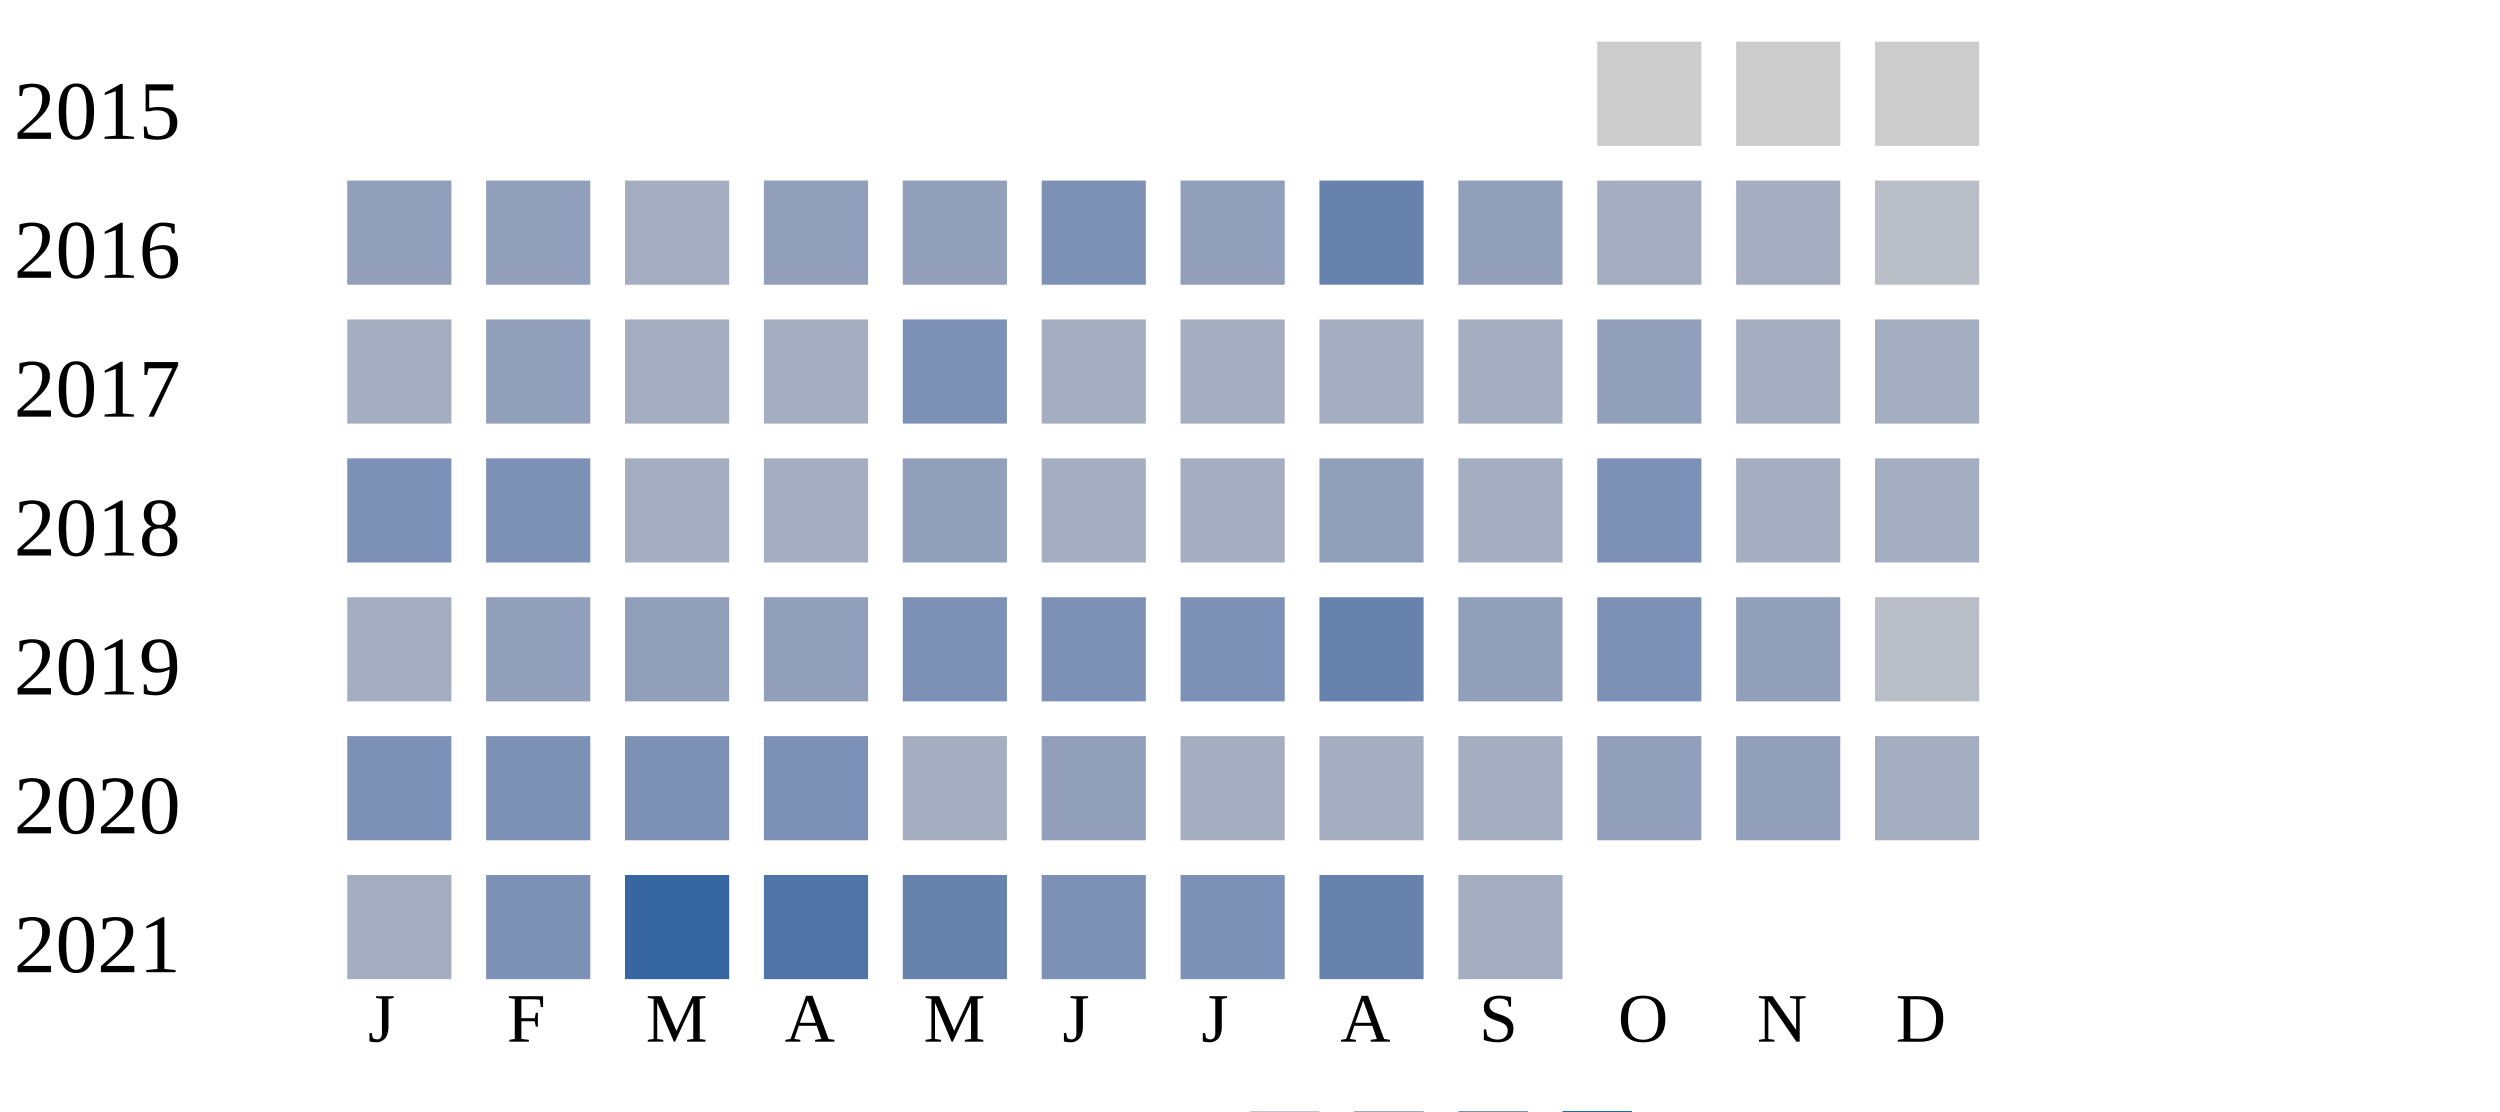
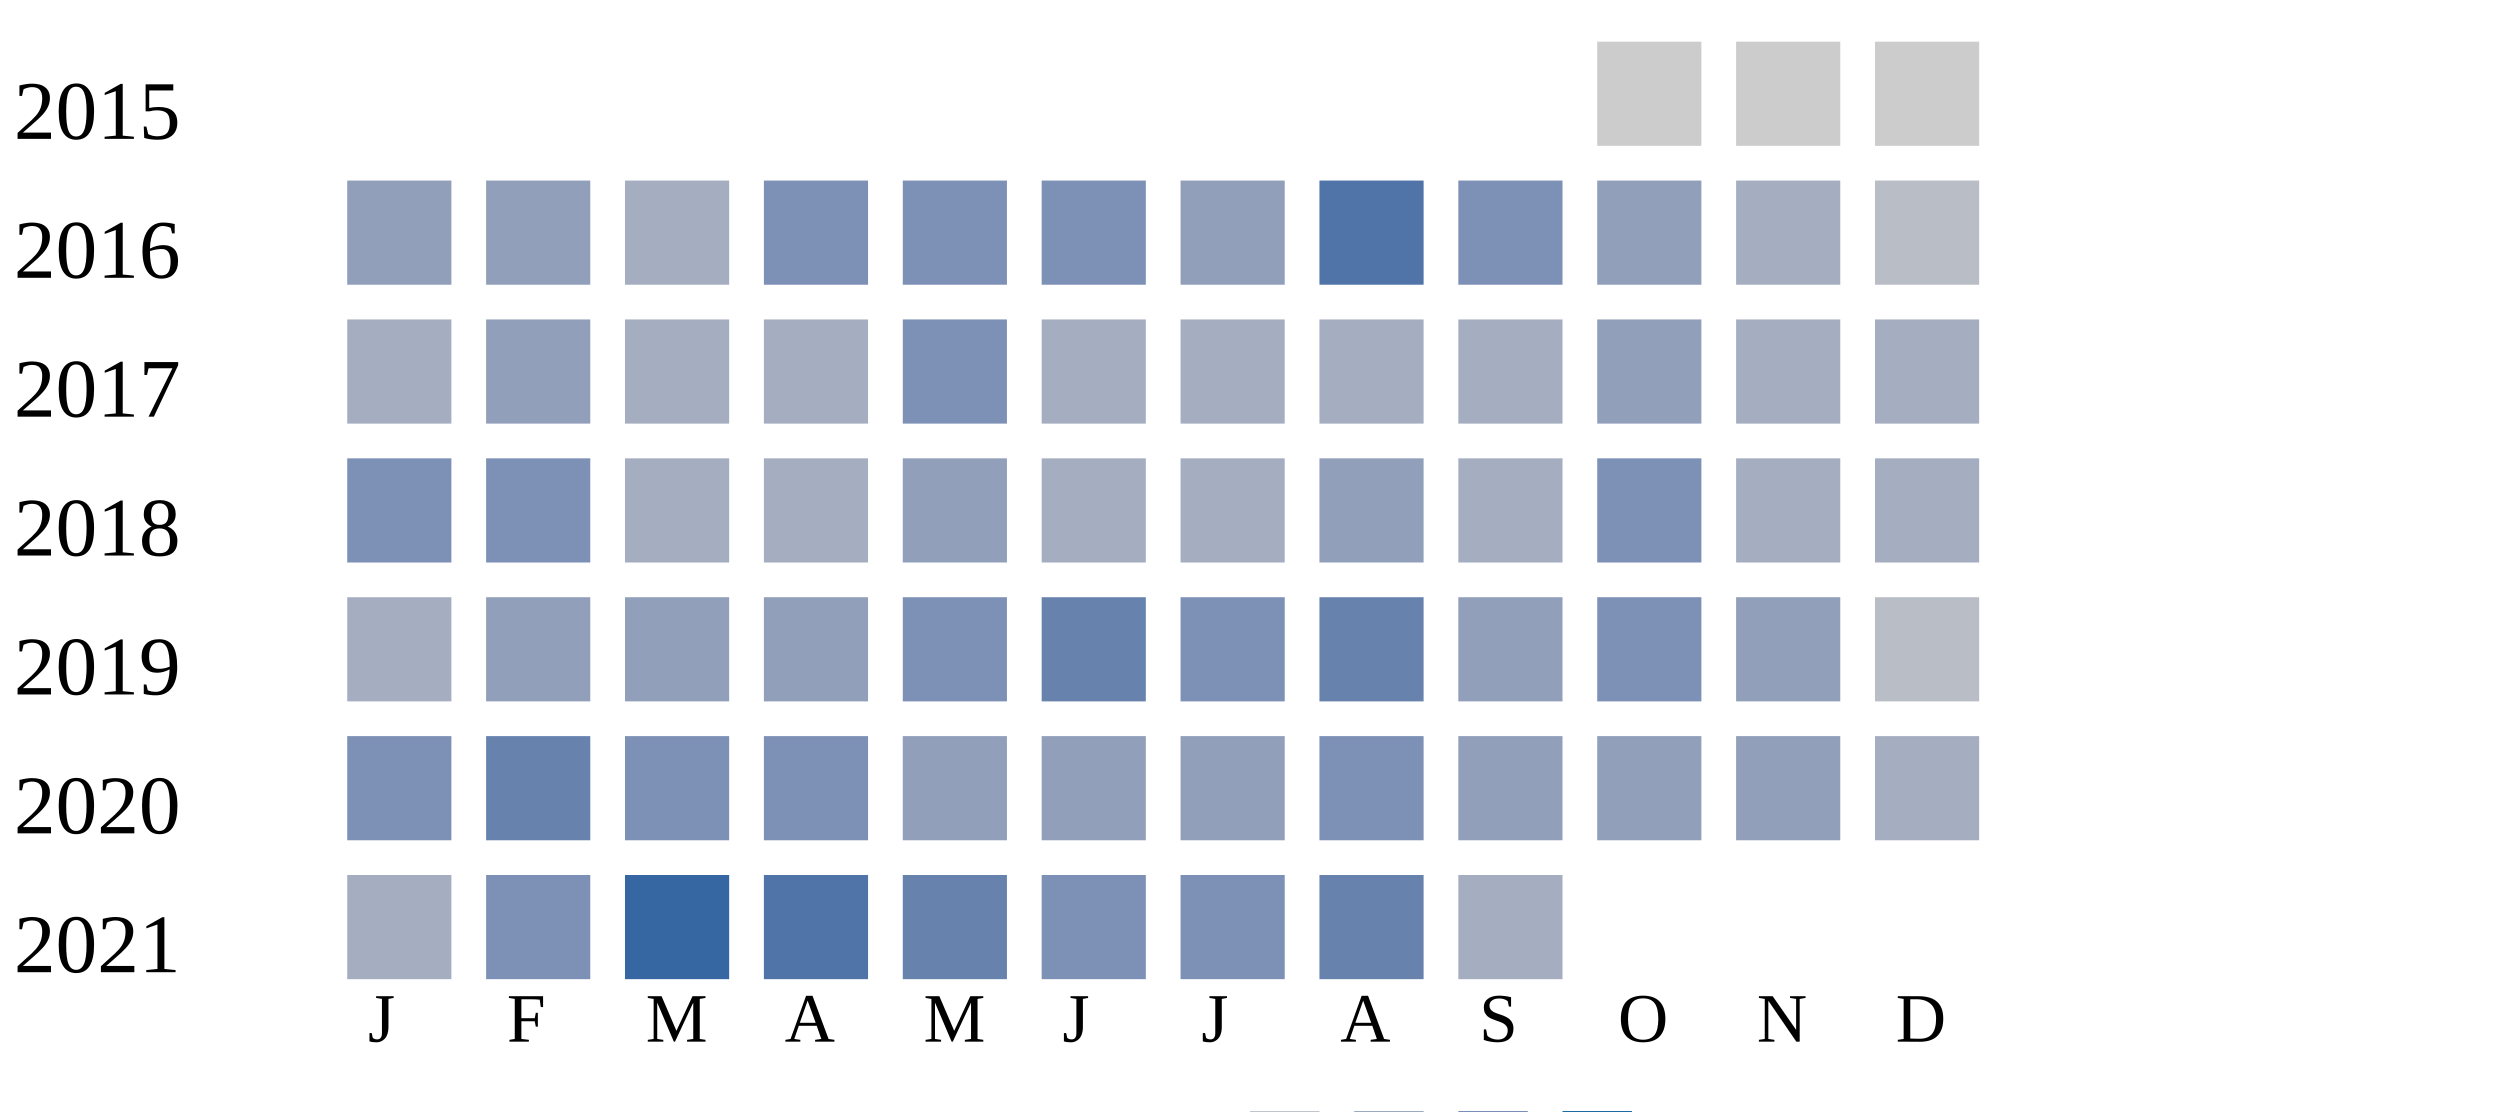
<svg xmlns="http://www.w3.org/2000/svg" width="360" height="160">
  <g transform="translate(0 0)">
    <text x="2" y="20">2015</text>
    <rect x="230" y="6" width="15" height="15" fill="#cccccc" />
    <rect x="250" y="6" width="15" height="15" fill="#cccccc" />
    <rect x="270" y="6" width="15" height="15" fill="#cccccc" />
  </g>
  <g transform="translate(0 20)">
    <text x="2" y="20">2016</text>
    <rect x="50" y="6" width="15" height="15" fill="#919fba" />
    <rect x="70" y="6" width="15" height="15" fill="#919fba" />
    <rect x="90" y="6" width="15" height="15" fill="#a5aec0" />
-     <rect x="110" y="6" width="15" height="15" fill="#919fba" />
-     <rect x="130" y="6" width="15" height="15" fill="#919fba" />
+     <rect x="110" y="6" width="15" height="15" fill="#7d90b5" />
+     <rect x="130" y="6" width="15" height="15" fill="#7d90b5" />
    <rect x="150" y="6" width="15" height="15" fill="#7d90b5" />
    <rect x="170" y="6" width="15" height="15" fill="#919fba" />
-     <rect x="190" y="6" width="15" height="15" fill="#6882ae" />
-     <rect x="210" y="6" width="15" height="15" fill="#919fba" />
-     <rect x="230" y="6" width="15" height="15" fill="#a5aec0" />
+     <rect x="190" y="6" width="15" height="15" fill="#5174a8" />
+     <rect x="210" y="6" width="15" height="15" fill="#7d90b5" />
+     <rect x="230" y="6" width="15" height="15" fill="#919fba" />
    <rect x="250" y="6" width="15" height="15" fill="#a5aec0" />
    <rect x="270" y="6" width="15" height="15" fill="#b9bdc6" />
  </g>
  <g transform="translate(0 40)">
    <text x="2" y="20">2017</text>
    <rect x="50" y="6" width="15" height="15" fill="#a5aec0" />
    <rect x="70" y="6" width="15" height="15" fill="#919fba" />
    <rect x="90" y="6" width="15" height="15" fill="#a5aec0" />
    <rect x="110" y="6" width="15" height="15" fill="#a5aec0" />
    <rect x="130" y="6" width="15" height="15" fill="#7d90b5" />
    <rect x="150" y="6" width="15" height="15" fill="#a5aec0" />
    <rect x="170" y="6" width="15" height="15" fill="#a5aec0" />
    <rect x="190" y="6" width="15" height="15" fill="#a5aec0" />
    <rect x="210" y="6" width="15" height="15" fill="#a5aec0" />
    <rect x="230" y="6" width="15" height="15" fill="#919fba" />
    <rect x="250" y="6" width="15" height="15" fill="#a5aec0" />
    <rect x="270" y="6" width="15" height="15" fill="#a5aec0" />
  </g>
  <g transform="translate(0 60)">
    <text x="2" y="20">2018</text>
    <rect x="50" y="6" width="15" height="15" fill="#7d90b5" />
    <rect x="70" y="6" width="15" height="15" fill="#7d90b5" />
    <rect x="90" y="6" width="15" height="15" fill="#a5aec0" />
    <rect x="110" y="6" width="15" height="15" fill="#a5aec0" />
    <rect x="130" y="6" width="15" height="15" fill="#919fba" />
    <rect x="150" y="6" width="15" height="15" fill="#a5aec0" />
    <rect x="170" y="6" width="15" height="15" fill="#a5aec0" />
    <rect x="190" y="6" width="15" height="15" fill="#919fba" />
    <rect x="210" y="6" width="15" height="15" fill="#a5aec0" />
    <rect x="230" y="6" width="15" height="15" fill="#7d90b5" />
    <rect x="250" y="6" width="15" height="15" fill="#a5aec0" />
    <rect x="270" y="6" width="15" height="15" fill="#a5aec0" />
  </g>
  <g transform="translate(0 80)">
    <text x="2" y="20">2019</text>
    <rect x="50" y="6" width="15" height="15" fill="#a5aec0" />
    <rect x="70" y="6" width="15" height="15" fill="#919fba" />
    <rect x="90" y="6" width="15" height="15" fill="#919fba" />
    <rect x="110" y="6" width="15" height="15" fill="#919fba" />
    <rect x="130" y="6" width="15" height="15" fill="#7d90b5" />
-     <rect x="150" y="6" width="15" height="15" fill="#7d90b5" />
+     <rect x="150" y="6" width="15" height="15" fill="#6882ae" />
    <rect x="170" y="6" width="15" height="15" fill="#7d90b5" />
    <rect x="190" y="6" width="15" height="15" fill="#6882ae" />
    <rect x="210" y="6" width="15" height="15" fill="#919fba" />
    <rect x="230" y="6" width="15" height="15" fill="#7d90b5" />
    <rect x="250" y="6" width="15" height="15" fill="#919fba" />
    <rect x="270" y="6" width="15" height="15" fill="#b9bdc6" />
  </g>
  <g transform="translate(0 100)">
    <text x="2" y="20">2020</text>
    <rect x="50" y="6" width="15" height="15" fill="#7d90b5" />
-     <rect x="70" y="6" width="15" height="15" fill="#7d90b5" />
+     <rect x="70" y="6" width="15" height="15" fill="#6882ae" />
    <rect x="90" y="6" width="15" height="15" fill="#7d90b5" />
    <rect x="110" y="6" width="15" height="15" fill="#7d90b5" />
-     <rect x="130" y="6" width="15" height="15" fill="#a5aec0" />
+     <rect x="130" y="6" width="15" height="15" fill="#919fba" />
    <rect x="150" y="6" width="15" height="15" fill="#919fba" />
-     <rect x="170" y="6" width="15" height="15" fill="#a5aec0" />
-     <rect x="190" y="6" width="15" height="15" fill="#a5aec0" />
-     <rect x="210" y="6" width="15" height="15" fill="#a5aec0" />
+     <rect x="170" y="6" width="15" height="15" fill="#919fba" />
+     <rect x="190" y="6" width="15" height="15" fill="#7d90b5" />
+     <rect x="210" y="6" width="15" height="15" fill="#919fba" />
    <rect x="230" y="6" width="15" height="15" fill="#919fba" />
    <rect x="250" y="6" width="15" height="15" fill="#919fba" />
    <rect x="270" y="6" width="15" height="15" fill="#a5aec0" />
  </g>
  <g transform="translate(0 120)">
    <text x="2" y="20">2021</text>
    <rect x="50" y="6" width="15" height="15" fill="#a5aec0" />
    <rect x="70" y="6" width="15" height="15" fill="#7d90b5" />
    <rect x="90" y="6" width="15" height="15" fill="#3667a2" />
    <rect x="110" y="6" width="15" height="15" fill="#5174a8" />
    <rect x="130" y="6" width="15" height="15" fill="#6882ae" />
    <rect x="150" y="6" width="15" height="15" fill="#7d90b5" />
    <rect x="170" y="6" width="15" height="15" fill="#7d90b5" />
    <rect x="190" y="6" width="15" height="15" fill="#6882ae" />
    <rect x="210" y="6" width="15" height="15" fill="#a5aec0" />
  </g>
  <text style="font-size: 10px; text-align: center" x="53" y="150">J</text>
  <text style="font-size: 10px; text-align: center" x="73" y="150">F</text>
  <text style="font-size: 10px; text-align: center" x="93" y="150">M</text>
  <text style="font-size: 10px; text-align: center" x="113" y="150">A</text>
  <text style="font-size: 10px; text-align: center" x="133" y="150">M</text>
  <text style="font-size: 10px; text-align: center" x="153" y="150">J</text>
  <text style="font-size: 10px; text-align: center" x="173" y="150">J</text>
  <text style="font-size: 10px; text-align: center" x="193" y="150">A</text>
  <text style="font-size: 10px; text-align: center" x="213" y="150">S</text>
  <text style="font-size: 10px; text-align: center" x="233" y="150">O</text>
  <text style="font-size: 10px; text-align: center" x="253" y="150">N</text>
  <text style="font-size: 10px; text-align: center" x="273" y="150">D</text>
  <text style="font-size: 10px;" x="155" y="169">Less</text>
  <rect fill="#b9bdc6" width="10" height="10" x="180" y="160" />
  <rect fill="#919fba" width="10" height="10" x="195" y="160" />
  <rect fill="#6882ae" width="10" height="10" x="210" y="160" />
  <rect fill="#005a9c" width="10" height="10" x="225" y="160" />
  <text x="240" y="169" style="font-size: 10px;">More</text>
</svg>
